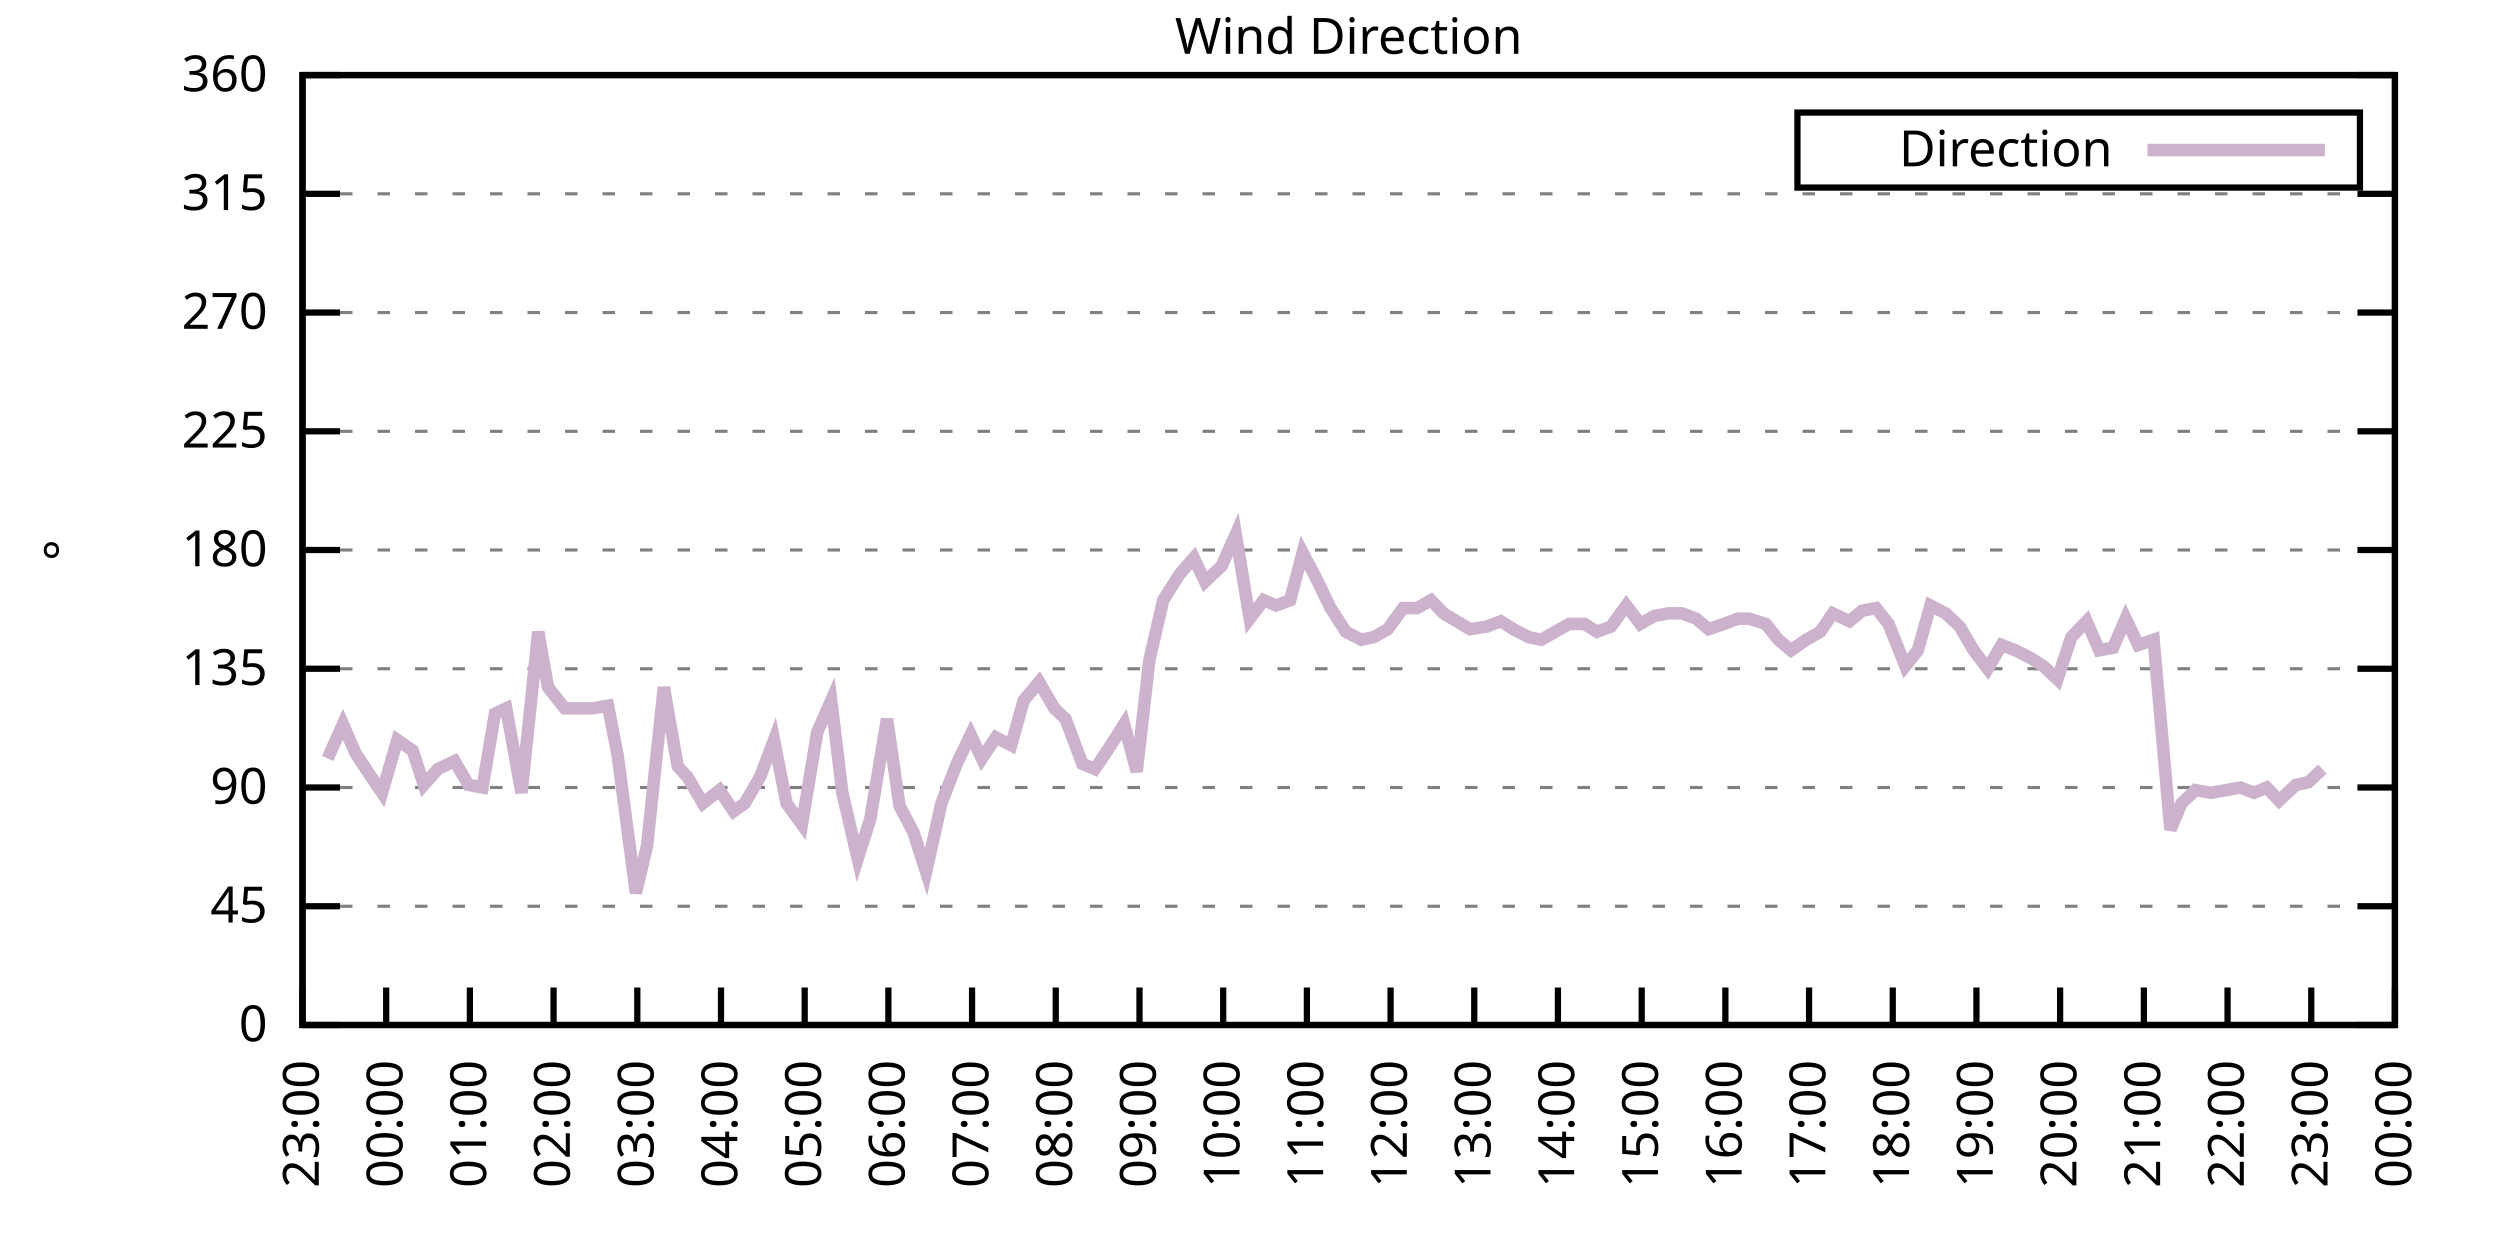
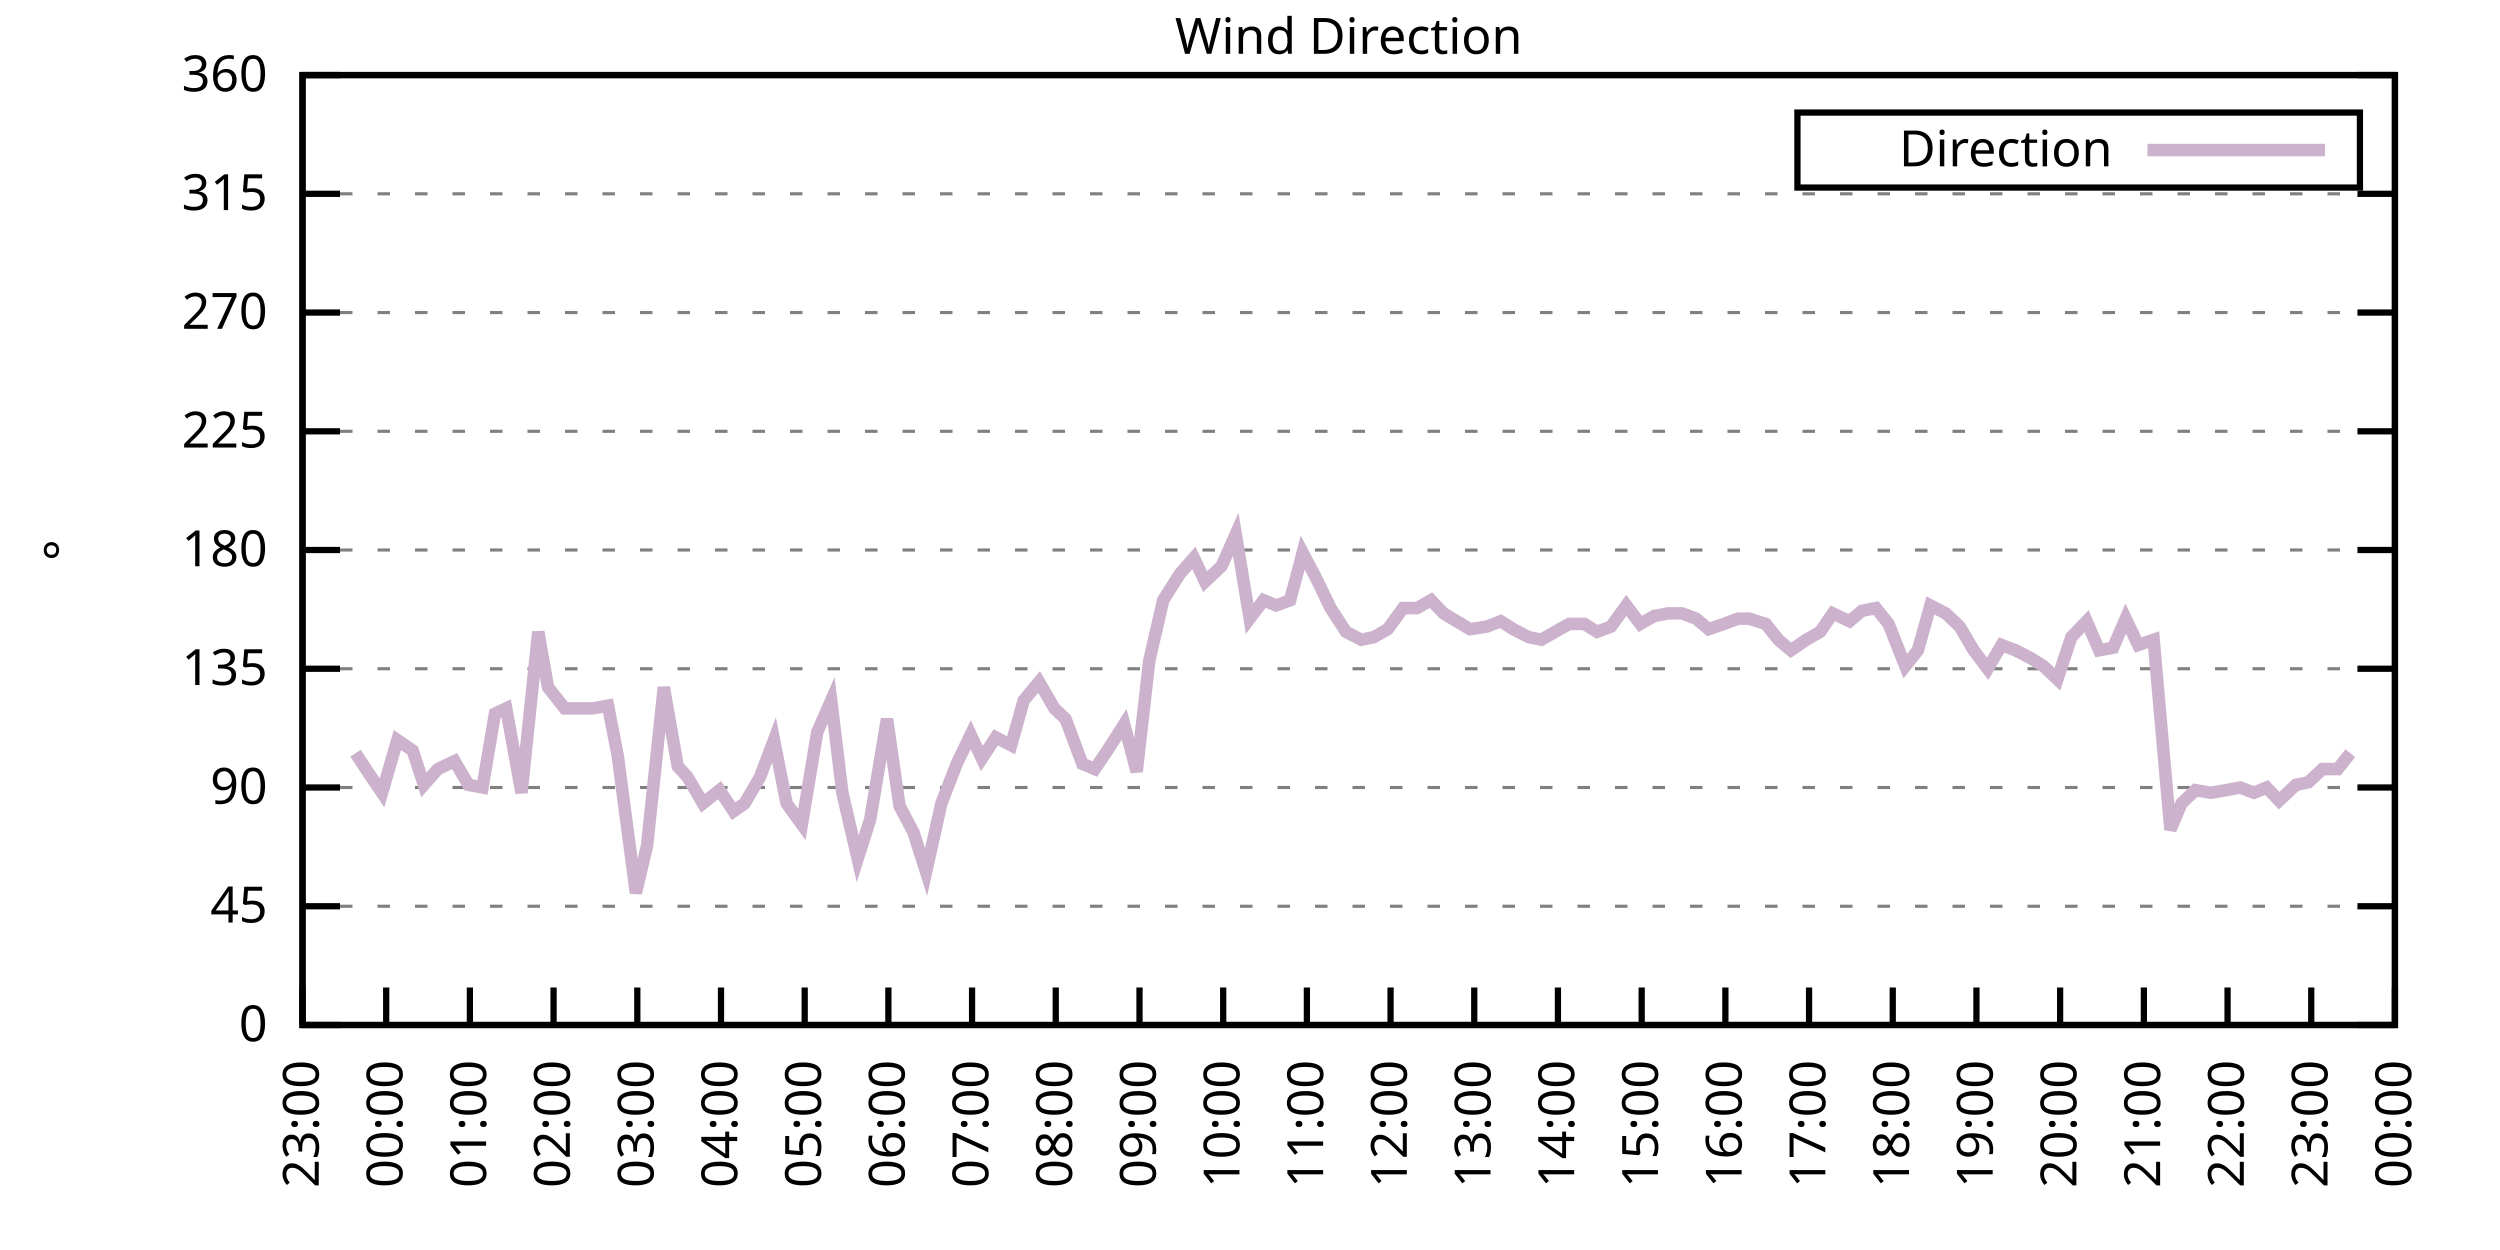
<svg xmlns="http://www.w3.org/2000/svg" xmlns:xlink="http://www.w3.org/1999/xlink" width="400" height="200" viewBox="0 0 400 200">
  <g id="gnuplot_canvas">
    <rect x="0" y="0" width="400" height="200" fill="none" />
    <defs>
      <circle id="gpDot" r="0.5" stroke-width="0.5" stroke="currentColor" />
      <path id="gpPt0" stroke-width="0.333" stroke="currentColor" d="M-1,0 h2 M0,-1 v2" />
      <path id="gpPt1" stroke-width="0.333" stroke="currentColor" d="M-1,-1 L1,1 M1,-1 L-1,1" />
      <path id="gpPt2" stroke-width="0.333" stroke="currentColor" d="M-1,0 L1,0 M0,-1 L0,1 M-1,-1 L1,1 M-1,1 L1,-1" />
      <rect id="gpPt3" stroke-width="0.333" stroke="currentColor" x="-1" y="-1" width="2" height="2" />
      <rect id="gpPt4" stroke-width="0.333" stroke="currentColor" fill="currentColor" x="-1" y="-1" width="2" height="2" />
      <circle id="gpPt5" stroke-width="0.333" stroke="currentColor" cx="0" cy="0" r="1" />
      <use xlink:href="#gpPt5" id="gpPt6" fill="currentColor" stroke="none" />
      <path id="gpPt7" stroke-width="0.333" stroke="currentColor" d="M0,-1.33 L-1.33,0.67 L1.33,0.67 z" />
      <use xlink:href="#gpPt7" id="gpPt8" fill="currentColor" stroke="none" />
      <use xlink:href="#gpPt7" id="gpPt9" stroke="currentColor" transform="rotate(180)" />
      <use xlink:href="#gpPt9" id="gpPt10" fill="currentColor" stroke="none" />
      <use xlink:href="#gpPt3" id="gpPt11" stroke="currentColor" transform="rotate(45)" />
      <use xlink:href="#gpPt11" id="gpPt12" fill="currentColor" stroke="none" />
      <path id="gpPt13" stroke-width="0.333" stroke="currentColor" d="M0,1.330 L1.265,0.411 L0.782,-1.067 L-0.782,-1.076 L-1.265,0.411 z" />
      <use xlink:href="#gpPt13" id="gpPt14" fill="currentColor" stroke="none" />
      <filter id="textbox" filterUnits="objectBoundingBox" x="0" y="0" height="1" width="1">
        <feFlood flood-color="white" flood-opacity="1" result="bgnd" />
        <feComposite in="SourceGraphic" in2="bgnd" operator="atop" />
      </filter>
      <filter id="greybox" filterUnits="objectBoundingBox" x="0" y="0" height="1" width="1">
        <feFlood flood-color="lightgrey" flood-opacity="1" result="grey" />
        <feComposite in="SourceGraphic" in2="grey" operator="atop" />
      </filter>
    </defs>
    <g fill="none" color="white" stroke="currentColor" stroke-width="1.00" stroke-linecap="butt" stroke-linejoin="miter">
</g>
    <g fill="none" color="black" stroke="currentColor" stroke-width="1.00" stroke-linecap="butt" stroke-linejoin="miter">
      <g stroke="none" shape-rendering="crispEdges">
        <polygon fill="rgb(255, 255, 255)" points="48.40,164.00 383.18,164.00 383.18,12.02 48.40,12.02 " />
      </g>
    </g>
    <g fill="none" color="black" stroke="currentColor" stroke-width="1.00" stroke-linecap="butt" stroke-linejoin="miter">
</g>
    <g fill="none" color="black" stroke="black" stroke-width="0.50" stroke-linecap="butt" stroke-linejoin="miter">
</g>
    <g fill="none" color="gray" stroke="currentColor" stroke-width="0.50" stroke-linecap="butt" stroke-linejoin="miter">
      <path stroke="gray" stroke-dasharray="2,4" class="gridline" d="M48.40,164.00 L383.19,164.00  " />
    </g>
    <g fill="none" color="gray" stroke="gray" stroke-width="1.00" stroke-linecap="butt" stroke-linejoin="miter">
</g>
    <g fill="none" color="black" stroke="currentColor" stroke-width="1.00" stroke-linecap="butt" stroke-linejoin="miter">
      <path stroke="black" d="M48.40,164.00 L54.40,164.00 M383.19,164.00 L377.19,164.00  " />
      <g transform="translate(42.80,166.60)" stroke="none" fill="black" font-family="Sans" font-size="8.00" text-anchor="end">
        <text>
          <tspan font-family="Sans"> 0</tspan>
        </text>
      </g>
    </g>
    <g fill="none" color="black" stroke="currentColor" stroke-width="1.00" stroke-linecap="butt" stroke-linejoin="miter">
</g>
    <g fill="none" color="black" stroke="black" stroke-width="0.50" stroke-linecap="butt" stroke-linejoin="miter">
</g>
    <g fill="none" color="gray" stroke="currentColor" stroke-width="0.50" stroke-linecap="butt" stroke-linejoin="miter">
      <path stroke="gray" stroke-dasharray="2,4" class="gridline" d="M48.40,145.00 L383.19,145.00  " />
    </g>
    <g fill="none" color="gray" stroke="gray" stroke-width="1.00" stroke-linecap="butt" stroke-linejoin="miter">
</g>
    <g fill="none" color="black" stroke="currentColor" stroke-width="1.00" stroke-linecap="butt" stroke-linejoin="miter">
      <path stroke="black" d="M48.40,145.00 L54.40,145.00 M383.19,145.00 L377.19,145.00  " />
      <g transform="translate(42.80,147.60)" stroke="none" fill="black" font-family="Sans" font-size="8.00" text-anchor="end">
        <text>
          <tspan font-family="Sans"> 45</tspan>
        </text>
      </g>
    </g>
    <g fill="none" color="black" stroke="currentColor" stroke-width="1.00" stroke-linecap="butt" stroke-linejoin="miter">
</g>
    <g fill="none" color="black" stroke="black" stroke-width="0.50" stroke-linecap="butt" stroke-linejoin="miter">
</g>
    <g fill="none" color="gray" stroke="currentColor" stroke-width="0.50" stroke-linecap="butt" stroke-linejoin="miter">
      <path stroke="gray" stroke-dasharray="2,4" class="gridline" d="M48.40,126.00 L383.19,126.00  " />
    </g>
    <g fill="none" color="gray" stroke="gray" stroke-width="1.00" stroke-linecap="butt" stroke-linejoin="miter">
</g>
    <g fill="none" color="black" stroke="currentColor" stroke-width="1.00" stroke-linecap="butt" stroke-linejoin="miter">
      <path stroke="black" d="M48.40,126.00 L54.40,126.00 M383.19,126.00 L377.19,126.00  " />
      <g transform="translate(42.80,128.60)" stroke="none" fill="black" font-family="Sans" font-size="8.00" text-anchor="end">
        <text>
          <tspan font-family="Sans"> 90</tspan>
        </text>
      </g>
    </g>
    <g fill="none" color="black" stroke="currentColor" stroke-width="1.00" stroke-linecap="butt" stroke-linejoin="miter">
</g>
    <g fill="none" color="black" stroke="black" stroke-width="0.50" stroke-linecap="butt" stroke-linejoin="miter">
</g>
    <g fill="none" color="gray" stroke="currentColor" stroke-width="0.50" stroke-linecap="butt" stroke-linejoin="miter">
      <path stroke="gray" stroke-dasharray="2,4" class="gridline" d="M48.40,107.00 L383.19,107.00  " />
    </g>
    <g fill="none" color="gray" stroke="gray" stroke-width="1.00" stroke-linecap="butt" stroke-linejoin="miter">
</g>
    <g fill="none" color="black" stroke="currentColor" stroke-width="1.00" stroke-linecap="butt" stroke-linejoin="miter">
      <path stroke="black" d="M48.40,107.00 L54.40,107.00 M383.19,107.00 L377.19,107.00  " />
      <g transform="translate(42.80,109.60)" stroke="none" fill="black" font-family="Sans" font-size="8.00" text-anchor="end">
        <text>
          <tspan font-family="Sans"> 135</tspan>
        </text>
      </g>
    </g>
    <g fill="none" color="black" stroke="currentColor" stroke-width="1.00" stroke-linecap="butt" stroke-linejoin="miter">
</g>
    <g fill="none" color="black" stroke="black" stroke-width="0.50" stroke-linecap="butt" stroke-linejoin="miter">
</g>
    <g fill="none" color="gray" stroke="currentColor" stroke-width="0.50" stroke-linecap="butt" stroke-linejoin="miter">
      <path stroke="gray" stroke-dasharray="2,4" class="gridline" d="M48.40,88.00 L383.19,88.00  " />
    </g>
    <g fill="none" color="gray" stroke="gray" stroke-width="1.00" stroke-linecap="butt" stroke-linejoin="miter">
</g>
    <g fill="none" color="black" stroke="currentColor" stroke-width="1.00" stroke-linecap="butt" stroke-linejoin="miter">
      <path stroke="black" d="M48.40,88.00 L54.40,88.00 M383.19,88.00 L377.19,88.00  " />
      <g transform="translate(42.80,90.60)" stroke="none" fill="black" font-family="Sans" font-size="8.00" text-anchor="end">
        <text>
          <tspan font-family="Sans"> 180</tspan>
        </text>
      </g>
    </g>
    <g fill="none" color="black" stroke="currentColor" stroke-width="1.00" stroke-linecap="butt" stroke-linejoin="miter">
</g>
    <g fill="none" color="black" stroke="black" stroke-width="0.50" stroke-linecap="butt" stroke-linejoin="miter">
</g>
    <g fill="none" color="gray" stroke="currentColor" stroke-width="0.50" stroke-linecap="butt" stroke-linejoin="miter">
      <path stroke="gray" stroke-dasharray="2,4" class="gridline" d="M48.40,69.01 L383.19,69.01  " />
    </g>
    <g fill="none" color="gray" stroke="gray" stroke-width="1.00" stroke-linecap="butt" stroke-linejoin="miter">
</g>
    <g fill="none" color="black" stroke="currentColor" stroke-width="1.00" stroke-linecap="butt" stroke-linejoin="miter">
      <path stroke="black" d="M48.40,69.01 L54.40,69.01 M383.19,69.01 L377.19,69.01  " />
      <g transform="translate(42.80,71.61)" stroke="none" fill="black" font-family="Sans" font-size="8.00" text-anchor="end">
        <text>
          <tspan font-family="Sans"> 225</tspan>
        </text>
      </g>
    </g>
    <g fill="none" color="black" stroke="currentColor" stroke-width="1.00" stroke-linecap="butt" stroke-linejoin="miter">
</g>
    <g fill="none" color="black" stroke="black" stroke-width="0.50" stroke-linecap="butt" stroke-linejoin="miter">
</g>
    <g fill="none" color="gray" stroke="currentColor" stroke-width="0.50" stroke-linecap="butt" stroke-linejoin="miter">
      <path stroke="gray" stroke-dasharray="2,4" class="gridline" d="M48.40,50.01 L383.19,50.01  " />
    </g>
    <g fill="none" color="gray" stroke="gray" stroke-width="1.00" stroke-linecap="butt" stroke-linejoin="miter">
</g>
    <g fill="none" color="black" stroke="currentColor" stroke-width="1.00" stroke-linecap="butt" stroke-linejoin="miter">
      <path stroke="black" d="M48.40,50.01 L54.40,50.01 M383.19,50.01 L377.19,50.01  " />
      <g transform="translate(42.80,52.61)" stroke="none" fill="black" font-family="Sans" font-size="8.00" text-anchor="end">
        <text>
          <tspan font-family="Sans"> 270</tspan>
        </text>
      </g>
    </g>
    <g fill="none" color="black" stroke="currentColor" stroke-width="1.00" stroke-linecap="butt" stroke-linejoin="miter">
</g>
    <g fill="none" color="black" stroke="black" stroke-width="0.50" stroke-linecap="butt" stroke-linejoin="miter">
</g>
    <g fill="none" color="gray" stroke="currentColor" stroke-width="0.50" stroke-linecap="butt" stroke-linejoin="miter">
      <path stroke="gray" stroke-dasharray="2,4" class="gridline" d="M48.40,31.01 L383.19,31.01  " />
    </g>
    <g fill="none" color="gray" stroke="gray" stroke-width="1.00" stroke-linecap="butt" stroke-linejoin="miter">
</g>
    <g fill="none" color="black" stroke="currentColor" stroke-width="1.00" stroke-linecap="butt" stroke-linejoin="miter">
      <path stroke="black" d="M48.40,31.01 L54.40,31.01 M383.19,31.01 L377.19,31.01  " />
      <g transform="translate(42.80,33.61)" stroke="none" fill="black" font-family="Sans" font-size="8.00" text-anchor="end">
        <text>
          <tspan font-family="Sans"> 315</tspan>
        </text>
      </g>
    </g>
    <g fill="none" color="black" stroke="currentColor" stroke-width="1.00" stroke-linecap="butt" stroke-linejoin="miter">
</g>
    <g fill="none" color="black" stroke="black" stroke-width="0.50" stroke-linecap="butt" stroke-linejoin="miter">
</g>
    <g fill="none" color="gray" stroke="currentColor" stroke-width="0.50" stroke-linecap="butt" stroke-linejoin="miter">
      <path stroke="gray" stroke-dasharray="2,4" class="gridline" d="M48.40,12.01 L383.19,12.01  " />
    </g>
    <g fill="none" color="gray" stroke="gray" stroke-width="1.00" stroke-linecap="butt" stroke-linejoin="miter">
</g>
    <g fill="none" color="black" stroke="currentColor" stroke-width="1.00" stroke-linecap="butt" stroke-linejoin="miter">
      <path stroke="black" d="M48.40,12.01 L54.40,12.01 M383.19,12.01 L377.19,12.01  " />
      <g transform="translate(42.80,14.61)" stroke="none" fill="black" font-family="Sans" font-size="8.00" text-anchor="end">
        <text>
          <tspan font-family="Sans"> 360</tspan>
        </text>
      </g>
    </g>
    <g fill="none" color="black" stroke="currentColor" stroke-width="1.00" stroke-linecap="butt" stroke-linejoin="miter">
      <path stroke="black" d="M48.40,164.00 L48.40,158.00  " />
      <g transform="translate(51.00,169.60) rotate(270.00)" stroke="none" fill="black" font-family="Sans" font-size="8.00" text-anchor="end">
        <text>
          <tspan font-family="Sans">23:00</tspan>
        </text>
      </g>
    </g>
    <g fill="none" color="black" stroke="currentColor" stroke-width="1.00" stroke-linecap="butt" stroke-linejoin="miter">
      <path stroke="black" d="M61.79,164.00 L61.79,158.00  " />
      <g transform="translate(64.39,169.60) rotate(270.00)" stroke="none" fill="black" font-family="Sans" font-size="8.00" text-anchor="end">
        <text>
          <tspan font-family="Sans">00:00</tspan>
        </text>
      </g>
    </g>
    <g fill="none" color="black" stroke="currentColor" stroke-width="1.00" stroke-linecap="butt" stroke-linejoin="miter">
      <path stroke="black" d="M75.18,164.00 L75.18,158.00  " />
      <g transform="translate(77.78,169.60) rotate(270.00)" stroke="none" fill="black" font-family="Sans" font-size="8.00" text-anchor="end">
        <text>
          <tspan font-family="Sans">01:00</tspan>
        </text>
      </g>
    </g>
    <g fill="none" color="black" stroke="currentColor" stroke-width="1.00" stroke-linecap="butt" stroke-linejoin="miter">
      <path stroke="black" d="M88.57,164.00 L88.57,158.00  " />
      <g transform="translate(91.17,169.60) rotate(270.00)" stroke="none" fill="black" font-family="Sans" font-size="8.00" text-anchor="end">
        <text>
          <tspan font-family="Sans">02:00</tspan>
        </text>
      </g>
    </g>
    <g fill="none" color="black" stroke="currentColor" stroke-width="1.00" stroke-linecap="butt" stroke-linejoin="miter">
      <path stroke="black" d="M101.97,164.00 L101.97,158.00  " />
      <g transform="translate(104.57,169.60) rotate(270.00)" stroke="none" fill="black" font-family="Sans" font-size="8.00" text-anchor="end">
        <text>
          <tspan font-family="Sans">03:00</tspan>
        </text>
      </g>
    </g>
    <g fill="none" color="black" stroke="currentColor" stroke-width="1.00" stroke-linecap="butt" stroke-linejoin="miter">
      <path stroke="black" d="M115.36,164.00 L115.36,158.00  " />
      <g transform="translate(117.96,169.60) rotate(270.00)" stroke="none" fill="black" font-family="Sans" font-size="8.00" text-anchor="end">
        <text>
          <tspan font-family="Sans">04:00</tspan>
        </text>
      </g>
    </g>
    <g fill="none" color="black" stroke="currentColor" stroke-width="1.00" stroke-linecap="butt" stroke-linejoin="miter">
      <path stroke="black" d="M128.75,164.00 L128.75,158.00  " />
      <g transform="translate(131.35,169.60) rotate(270.00)" stroke="none" fill="black" font-family="Sans" font-size="8.00" text-anchor="end">
        <text>
          <tspan font-family="Sans">05:00</tspan>
        </text>
      </g>
    </g>
    <g fill="none" color="black" stroke="currentColor" stroke-width="1.00" stroke-linecap="butt" stroke-linejoin="miter">
      <path stroke="black" d="M142.14,164.00 L142.14,158.00  " />
      <g transform="translate(144.74,169.60) rotate(270.00)" stroke="none" fill="black" font-family="Sans" font-size="8.00" text-anchor="end">
        <text>
          <tspan font-family="Sans">06:00</tspan>
        </text>
      </g>
    </g>
    <g fill="none" color="black" stroke="currentColor" stroke-width="1.00" stroke-linecap="butt" stroke-linejoin="miter">
      <path stroke="black" d="M155.53,164.00 L155.53,158.00  " />
      <g transform="translate(158.13,169.60) rotate(270.00)" stroke="none" fill="black" font-family="Sans" font-size="8.00" text-anchor="end">
        <text>
          <tspan font-family="Sans">07:00</tspan>
        </text>
      </g>
    </g>
    <g fill="none" color="black" stroke="currentColor" stroke-width="1.00" stroke-linecap="butt" stroke-linejoin="miter">
      <path stroke="black" d="M168.92,164.00 L168.92,158.00  " />
      <g transform="translate(171.52,169.60) rotate(270.00)" stroke="none" fill="black" font-family="Sans" font-size="8.00" text-anchor="end">
        <text>
          <tspan font-family="Sans">08:00</tspan>
        </text>
      </g>
    </g>
    <g fill="none" color="black" stroke="currentColor" stroke-width="1.00" stroke-linecap="butt" stroke-linejoin="miter">
      <path stroke="black" d="M182.32,164.00 L182.32,158.00  " />
      <g transform="translate(184.92,169.60) rotate(270.00)" stroke="none" fill="black" font-family="Sans" font-size="8.00" text-anchor="end">
        <text>
          <tspan font-family="Sans">09:00</tspan>
        </text>
      </g>
    </g>
    <g fill="none" color="black" stroke="currentColor" stroke-width="1.00" stroke-linecap="butt" stroke-linejoin="miter">
      <path stroke="black" d="M195.71,164.00 L195.71,158.00  " />
      <g transform="translate(198.31,169.60) rotate(270.00)" stroke="none" fill="black" font-family="Sans" font-size="8.00" text-anchor="end">
        <text>
          <tspan font-family="Sans">10:00</tspan>
        </text>
      </g>
    </g>
    <g fill="none" color="black" stroke="currentColor" stroke-width="1.00" stroke-linecap="butt" stroke-linejoin="miter">
      <path stroke="black" d="M209.10,164.00 L209.10,158.00  " />
      <g transform="translate(211.70,169.60) rotate(270.00)" stroke="none" fill="black" font-family="Sans" font-size="8.00" text-anchor="end">
        <text>
          <tspan font-family="Sans">11:00</tspan>
        </text>
      </g>
    </g>
    <g fill="none" color="black" stroke="currentColor" stroke-width="1.00" stroke-linecap="butt" stroke-linejoin="miter">
      <path stroke="black" d="M222.49,164.00 L222.49,158.00  " />
      <g transform="translate(225.09,169.60) rotate(270.00)" stroke="none" fill="black" font-family="Sans" font-size="8.00" text-anchor="end">
        <text>
          <tspan font-family="Sans">12:00</tspan>
        </text>
      </g>
    </g>
    <g fill="none" color="black" stroke="currentColor" stroke-width="1.00" stroke-linecap="butt" stroke-linejoin="miter">
      <path stroke="black" d="M235.88,164.00 L235.88,158.00  " />
      <g transform="translate(238.48,169.60) rotate(270.00)" stroke="none" fill="black" font-family="Sans" font-size="8.00" text-anchor="end">
        <text>
          <tspan font-family="Sans">13:00</tspan>
        </text>
      </g>
    </g>
    <g fill="none" color="black" stroke="currentColor" stroke-width="1.00" stroke-linecap="butt" stroke-linejoin="miter">
      <path stroke="black" d="M249.27,164.00 L249.27,158.00  " />
      <g transform="translate(251.87,169.60) rotate(270.00)" stroke="none" fill="black" font-family="Sans" font-size="8.00" text-anchor="end">
        <text>
          <tspan font-family="Sans">14:00</tspan>
        </text>
      </g>
    </g>
    <g fill="none" color="black" stroke="currentColor" stroke-width="1.00" stroke-linecap="butt" stroke-linejoin="miter">
      <path stroke="black" d="M262.67,164.00 L262.67,158.00  " />
      <g transform="translate(265.27,169.60) rotate(270.00)" stroke="none" fill="black" font-family="Sans" font-size="8.00" text-anchor="end">
        <text>
          <tspan font-family="Sans">15:00</tspan>
        </text>
      </g>
    </g>
    <g fill="none" color="black" stroke="currentColor" stroke-width="1.00" stroke-linecap="butt" stroke-linejoin="miter">
      <path stroke="black" d="M276.06,164.00 L276.06,158.00  " />
      <g transform="translate(278.66,169.60) rotate(270.00)" stroke="none" fill="black" font-family="Sans" font-size="8.00" text-anchor="end">
        <text>
          <tspan font-family="Sans">16:00</tspan>
        </text>
      </g>
    </g>
    <g fill="none" color="black" stroke="currentColor" stroke-width="1.00" stroke-linecap="butt" stroke-linejoin="miter">
      <path stroke="black" d="M289.45,164.00 L289.45,158.00  " />
      <g transform="translate(292.05,169.60) rotate(270.00)" stroke="none" fill="black" font-family="Sans" font-size="8.00" text-anchor="end">
        <text>
          <tspan font-family="Sans">17:00</tspan>
        </text>
      </g>
    </g>
    <g fill="none" color="black" stroke="currentColor" stroke-width="1.00" stroke-linecap="butt" stroke-linejoin="miter">
      <path stroke="black" d="M302.84,164.00 L302.84,158.00  " />
      <g transform="translate(305.44,169.60) rotate(270.00)" stroke="none" fill="black" font-family="Sans" font-size="8.00" text-anchor="end">
        <text>
          <tspan font-family="Sans">18:00</tspan>
        </text>
      </g>
    </g>
    <g fill="none" color="black" stroke="currentColor" stroke-width="1.00" stroke-linecap="butt" stroke-linejoin="miter">
      <path stroke="black" d="M316.23,164.00 L316.23,158.00  " />
      <g transform="translate(318.83,169.60) rotate(270.00)" stroke="none" fill="black" font-family="Sans" font-size="8.00" text-anchor="end">
        <text>
          <tspan font-family="Sans">19:00</tspan>
        </text>
      </g>
    </g>
    <g fill="none" color="black" stroke="currentColor" stroke-width="1.00" stroke-linecap="butt" stroke-linejoin="miter">
      <path stroke="black" d="M329.62,164.00 L329.62,158.00  " />
      <g transform="translate(332.22,169.60) rotate(270.00)" stroke="none" fill="black" font-family="Sans" font-size="8.00" text-anchor="end">
        <text>
          <tspan font-family="Sans">20:00</tspan>
        </text>
      </g>
    </g>
    <g fill="none" color="black" stroke="currentColor" stroke-width="1.00" stroke-linecap="butt" stroke-linejoin="miter">
      <path stroke="black" d="M343.02,164.00 L343.02,158.00  " />
      <g transform="translate(345.62,169.60) rotate(270.00)" stroke="none" fill="black" font-family="Sans" font-size="8.00" text-anchor="end">
        <text>
          <tspan font-family="Sans">21:00</tspan>
        </text>
      </g>
    </g>
    <g fill="none" color="black" stroke="currentColor" stroke-width="1.00" stroke-linecap="butt" stroke-linejoin="miter">
      <path stroke="black" d="M356.41,164.00 L356.41,158.00  " />
      <g transform="translate(359.01,169.60) rotate(270.00)" stroke="none" fill="black" font-family="Sans" font-size="8.00" text-anchor="end">
        <text>
          <tspan font-family="Sans">22:00</tspan>
        </text>
      </g>
    </g>
    <g fill="none" color="black" stroke="currentColor" stroke-width="1.00" stroke-linecap="butt" stroke-linejoin="miter">
      <path stroke="black" d="M369.80,164.00 L369.80,158.00  " />
      <g transform="translate(372.40,169.60) rotate(270.00)" stroke="none" fill="black" font-family="Sans" font-size="8.00" text-anchor="end">
        <text>
          <tspan font-family="Sans">23:00</tspan>
        </text>
      </g>
    </g>
    <g fill="none" color="black" stroke="currentColor" stroke-width="1.00" stroke-linecap="butt" stroke-linejoin="miter">
      <path stroke="black" d="M383.19,164.00 L383.19,158.00  " />
      <g transform="translate(385.79,169.60) rotate(270.00)" stroke="none" fill="black" font-family="Sans" font-size="8.00" text-anchor="end">
        <text>
          <tspan font-family="Sans">00:00</tspan>
        </text>
      </g>
    </g>
    <g fill="none" color="black" stroke="currentColor" stroke-width="1.00" stroke-linecap="butt" stroke-linejoin="miter">
</g>
    <g fill="none" color="black" stroke="currentColor" stroke-width="1.00" stroke-linecap="butt" stroke-linejoin="miter">
      <path stroke="black" d="M48.40,12.01 L48.40,164.00 L383.19,164.00 L383.19,12.01 L48.40,12.01 Z  " />
    </g>
    <g fill="none" color="black" stroke="currentColor" stroke-width="1.00" stroke-linecap="butt" stroke-linejoin="miter">
</g>
    <g fill="none" color="black" stroke="currentColor" stroke-width="1.00" stroke-linecap="butt" stroke-linejoin="miter">
      <path stroke="black" d="M287.59,30.01 L287.59,18.01 L377.59,18.01 L377.59,30.01 L287.59,30.01 Z  " />
    </g>
    <g id="Wind_direction_plot_1">
      <g fill="none" color="white" stroke="black" stroke-width="2.00" stroke-linecap="butt" stroke-linejoin="miter">
</g>
      <g fill="none" color="black" stroke="currentColor" stroke-width="2.00" stroke-linecap="butt" stroke-linejoin="miter">
        <g transform="translate(337.99,26.61)" stroke="none" fill="black" font-family="Sans" font-size="8.00" text-anchor="end">
          <text>
            <tspan font-family="Sans">Direction</tspan>
          </text>
        </g>
      </g>
      <g fill="none" color="black" stroke="currentColor" stroke-width="2.00" stroke-linecap="butt" stroke-linejoin="miter">
-         <path stroke="rgb(204, 178, 204)" d="M343.59,24.01 L371.99,24.01 M52.42,121.36 L54.87,115.87 L56.88,120.51 L59.11,123.89 L61.12,126.85 L63.58,118.40   L66.03,120.09 L67.82,125.58 L70.05,123.05 L72.73,121.78 L74.96,125.58 L77.19,126.00 L79.20,114.18 L80.99,113.34   L83.44,126.85 L86.12,101.09 L87.68,109.96 L90.36,113.34 L92.82,113.34 L94.82,113.34 L97.28,112.91 L98.84,120.94   L101.74,142.89 L103.53,135.29 L106.21,109.96 L108.44,122.62 L110.00,124.31 L112.46,128.54 L115.13,126.42 L117.37,129.80   L119.15,128.54 L121.61,124.31 L123.84,118.40 L125.85,128.54 L128.30,131.91 L130.76,117.14 L132.99,112.07 L134.78,126.85   L137.23,137.40 L139.24,131.07 L141.92,115.03 L143.93,128.96 L146.16,133.18 L148.17,139.51 L150.62,128.54 L153.08,122.20   L155.31,117.56 L157.10,121.36 L159.33,117.98 L161.78,119.25 L163.79,112.07 L166.25,109.11 L168.70,113.34 L170.49,115.03   L173.17,122.20 L175.17,123.05 L177.18,120.09 L179.86,115.87 L181.87,123.47 L183.88,105.74 L186.11,96.03 L188.79,91.80   L191.02,89.27 L192.81,93.07 L195.48,90.54 L197.72,85.47 L199.95,98.98 L202.18,96.03 L204.19,96.87 L206.42,96.03   L208.43,88.43 L210.44,92.23 L212.89,97.29 L215.35,101.09 L217.80,102.36 L219.81,101.94 L222.04,100.67 L224.50,97.29   L226.73,97.29 L228.96,96.03 L230.97,98.14 L235.21,100.67 L237.89,100.25 L240.12,99.40 L242.13,100.67 L244.59,101.94   L246.60,102.36 L248.83,101.09 L251.06,99.83 L253.51,99.83 L255.52,101.09 L257.76,100.25 L260.21,96.87 L262.44,99.83   L264.67,98.56 L266.91,98.14 L269.14,98.14 L271.37,98.98 L273.38,100.67 L275.83,99.83 L278.07,98.98 L279.85,98.98   L282.53,99.83 L284.54,102.36 L286.55,104.05 L289.00,102.36 L291.23,101.09 L293.24,98.14 L295.92,99.40 L297.93,97.72   L300.16,97.29 L302.17,99.83 L304.85,106.58 L306.86,104.05 L308.87,96.87 L311.32,98.14 L313.55,100.25 L315.79,104.05   L318.02,107.00 L320.25,103.20 L322.48,104.05 L324.94,105.31 L326.95,106.58 L329.18,108.69 L331.41,101.94 L333.86,99.40   L335.87,104.05 L338.10,103.63 L340.11,98.98 L342.12,103.20 L344.58,102.36 L347.26,132.76 L349.04,128.54 L351.27,126.42   L353.73,126.85 L356.18,126.42 L358.42,126.00 L360.65,126.85 L362.66,126.00 L364.66,128.11 L367.34,125.58 L369.35,125.16   L371.58,123.05  " />
+         <path stroke="rgb(204, 178, 204)" d="M343.59,24.01 L371.99,24.01 M56.88,120.51 L59.11,123.89 L61.12,126.85 L63.58,118.40 L66.03,120.09 L67.82,125.58   L70.05,123.05 L72.73,121.78 L74.96,125.58 L77.19,126.00 L79.20,114.18 L80.99,113.34 L83.44,126.85 L86.12,101.09   L87.68,109.96 L90.36,113.34 L92.82,113.34 L94.82,113.34 L97.28,112.91 L98.84,120.94 L101.74,142.89 L103.53,135.29   L106.21,109.96 L108.44,122.62 L110.00,124.31 L112.46,128.54 L115.13,126.42 L117.37,129.80 L119.15,128.54 L121.61,124.31   L123.84,118.40 L125.85,128.54 L128.30,131.91 L130.76,117.14 L132.99,112.07 L134.78,126.85 L137.23,137.40 L139.24,131.07   L141.92,115.03 L143.93,128.96 L146.16,133.18 L148.17,139.51 L150.62,128.54 L153.08,122.20 L155.31,117.56 L157.10,121.36   L159.33,117.98 L161.78,119.25 L163.79,112.07 L166.25,109.11 L168.70,113.34 L170.49,115.03 L173.17,122.20 L175.17,123.05   L177.18,120.09 L179.86,115.87 L181.87,123.47 L183.88,105.74 L186.11,96.03 L188.79,91.80 L191.02,89.27 L192.81,93.07   L195.48,90.54 L197.72,85.47 L199.95,98.98 L202.18,96.03 L204.19,96.87 L206.42,96.03 L208.43,88.43 L210.44,92.23   L212.89,97.29 L215.35,101.09 L217.80,102.36 L219.81,101.94 L222.04,100.67 L224.50,97.29 L226.73,97.29 L228.96,96.03   L230.97,98.14 L235.21,100.67 L237.89,100.25 L240.12,99.40 L242.13,100.67 L244.59,101.94 L246.60,102.36 L248.83,101.09   L251.06,99.83 L253.51,99.83 L255.52,101.09 L257.76,100.25 L260.21,96.87 L262.44,99.83 L264.67,98.56 L266.91,98.14   L269.14,98.14 L271.37,98.98 L273.38,100.67 L275.83,99.83 L278.07,98.98 L279.85,98.98 L282.53,99.83 L284.54,102.36   L286.55,104.05 L289.00,102.36 L291.23,101.09 L293.24,98.14 L295.92,99.40 L297.93,97.72 L300.16,97.29 L302.17,99.83   L304.85,106.58 L306.86,104.05 L308.87,96.87 L311.32,98.14 L313.55,100.25 L315.79,104.05 L318.02,107.00 L320.25,103.20   L322.48,104.05 L324.94,105.31 L326.95,106.58 L329.18,108.69 L331.41,101.94 L333.86,99.40 L335.87,104.05 L338.10,103.63   L340.11,98.98 L342.12,103.20 L344.58,102.36 L347.26,132.76 L349.04,128.54 L351.27,126.42 L353.73,126.85 L356.18,126.42   L358.42,126.00 L360.65,126.85 L362.66,126.00 L364.66,128.11 L367.34,125.58 L369.35,125.16 L371.58,123.05 L374.04,123.05   L376.05,120.51  " />
      </g>
    </g>
    <g fill="none" color="black" stroke="currentColor" stroke-width="2.00" stroke-linecap="butt" stroke-linejoin="miter">
</g>
    <g fill="none" color="black" stroke="black" stroke-width="1.00" stroke-linecap="butt" stroke-linejoin="miter">
</g>
    <g fill="none" color="black" stroke="currentColor" stroke-width="1.00" stroke-linecap="butt" stroke-linejoin="miter">
      <path stroke="black" d="M48.40,12.01 L48.40,164.00 L383.19,164.00 L383.19,12.01 L48.40,12.01 Z  " />
      <g transform="translate(12.80,88.01) rotate(270.00)" stroke="none" fill="black" font-family="Sans" font-size="8.00" text-anchor="middle">
        <text>
          <tspan font-family="Sans">°</tspan>
        </text>
      </g>
    </g>
    <g fill="none" color="black" stroke="currentColor" stroke-width="1.00" stroke-linecap="butt" stroke-linejoin="miter">
</g>
    <g fill="none" color="black" stroke="currentColor" stroke-width="1.00" stroke-linecap="butt" stroke-linejoin="miter">
      <g transform="translate(215.79,8.61)" stroke="none" fill="black" font-family="Sans" font-size="8.00" text-anchor="middle">
        <text>
          <tspan font-family="Sans">Wind Direction</tspan>
        </text>
      </g>
    </g>
    <g fill="none" color="black" stroke="currentColor" stroke-width="1.00" stroke-linecap="butt" stroke-linejoin="miter">
</g>
  </g>
</svg>
